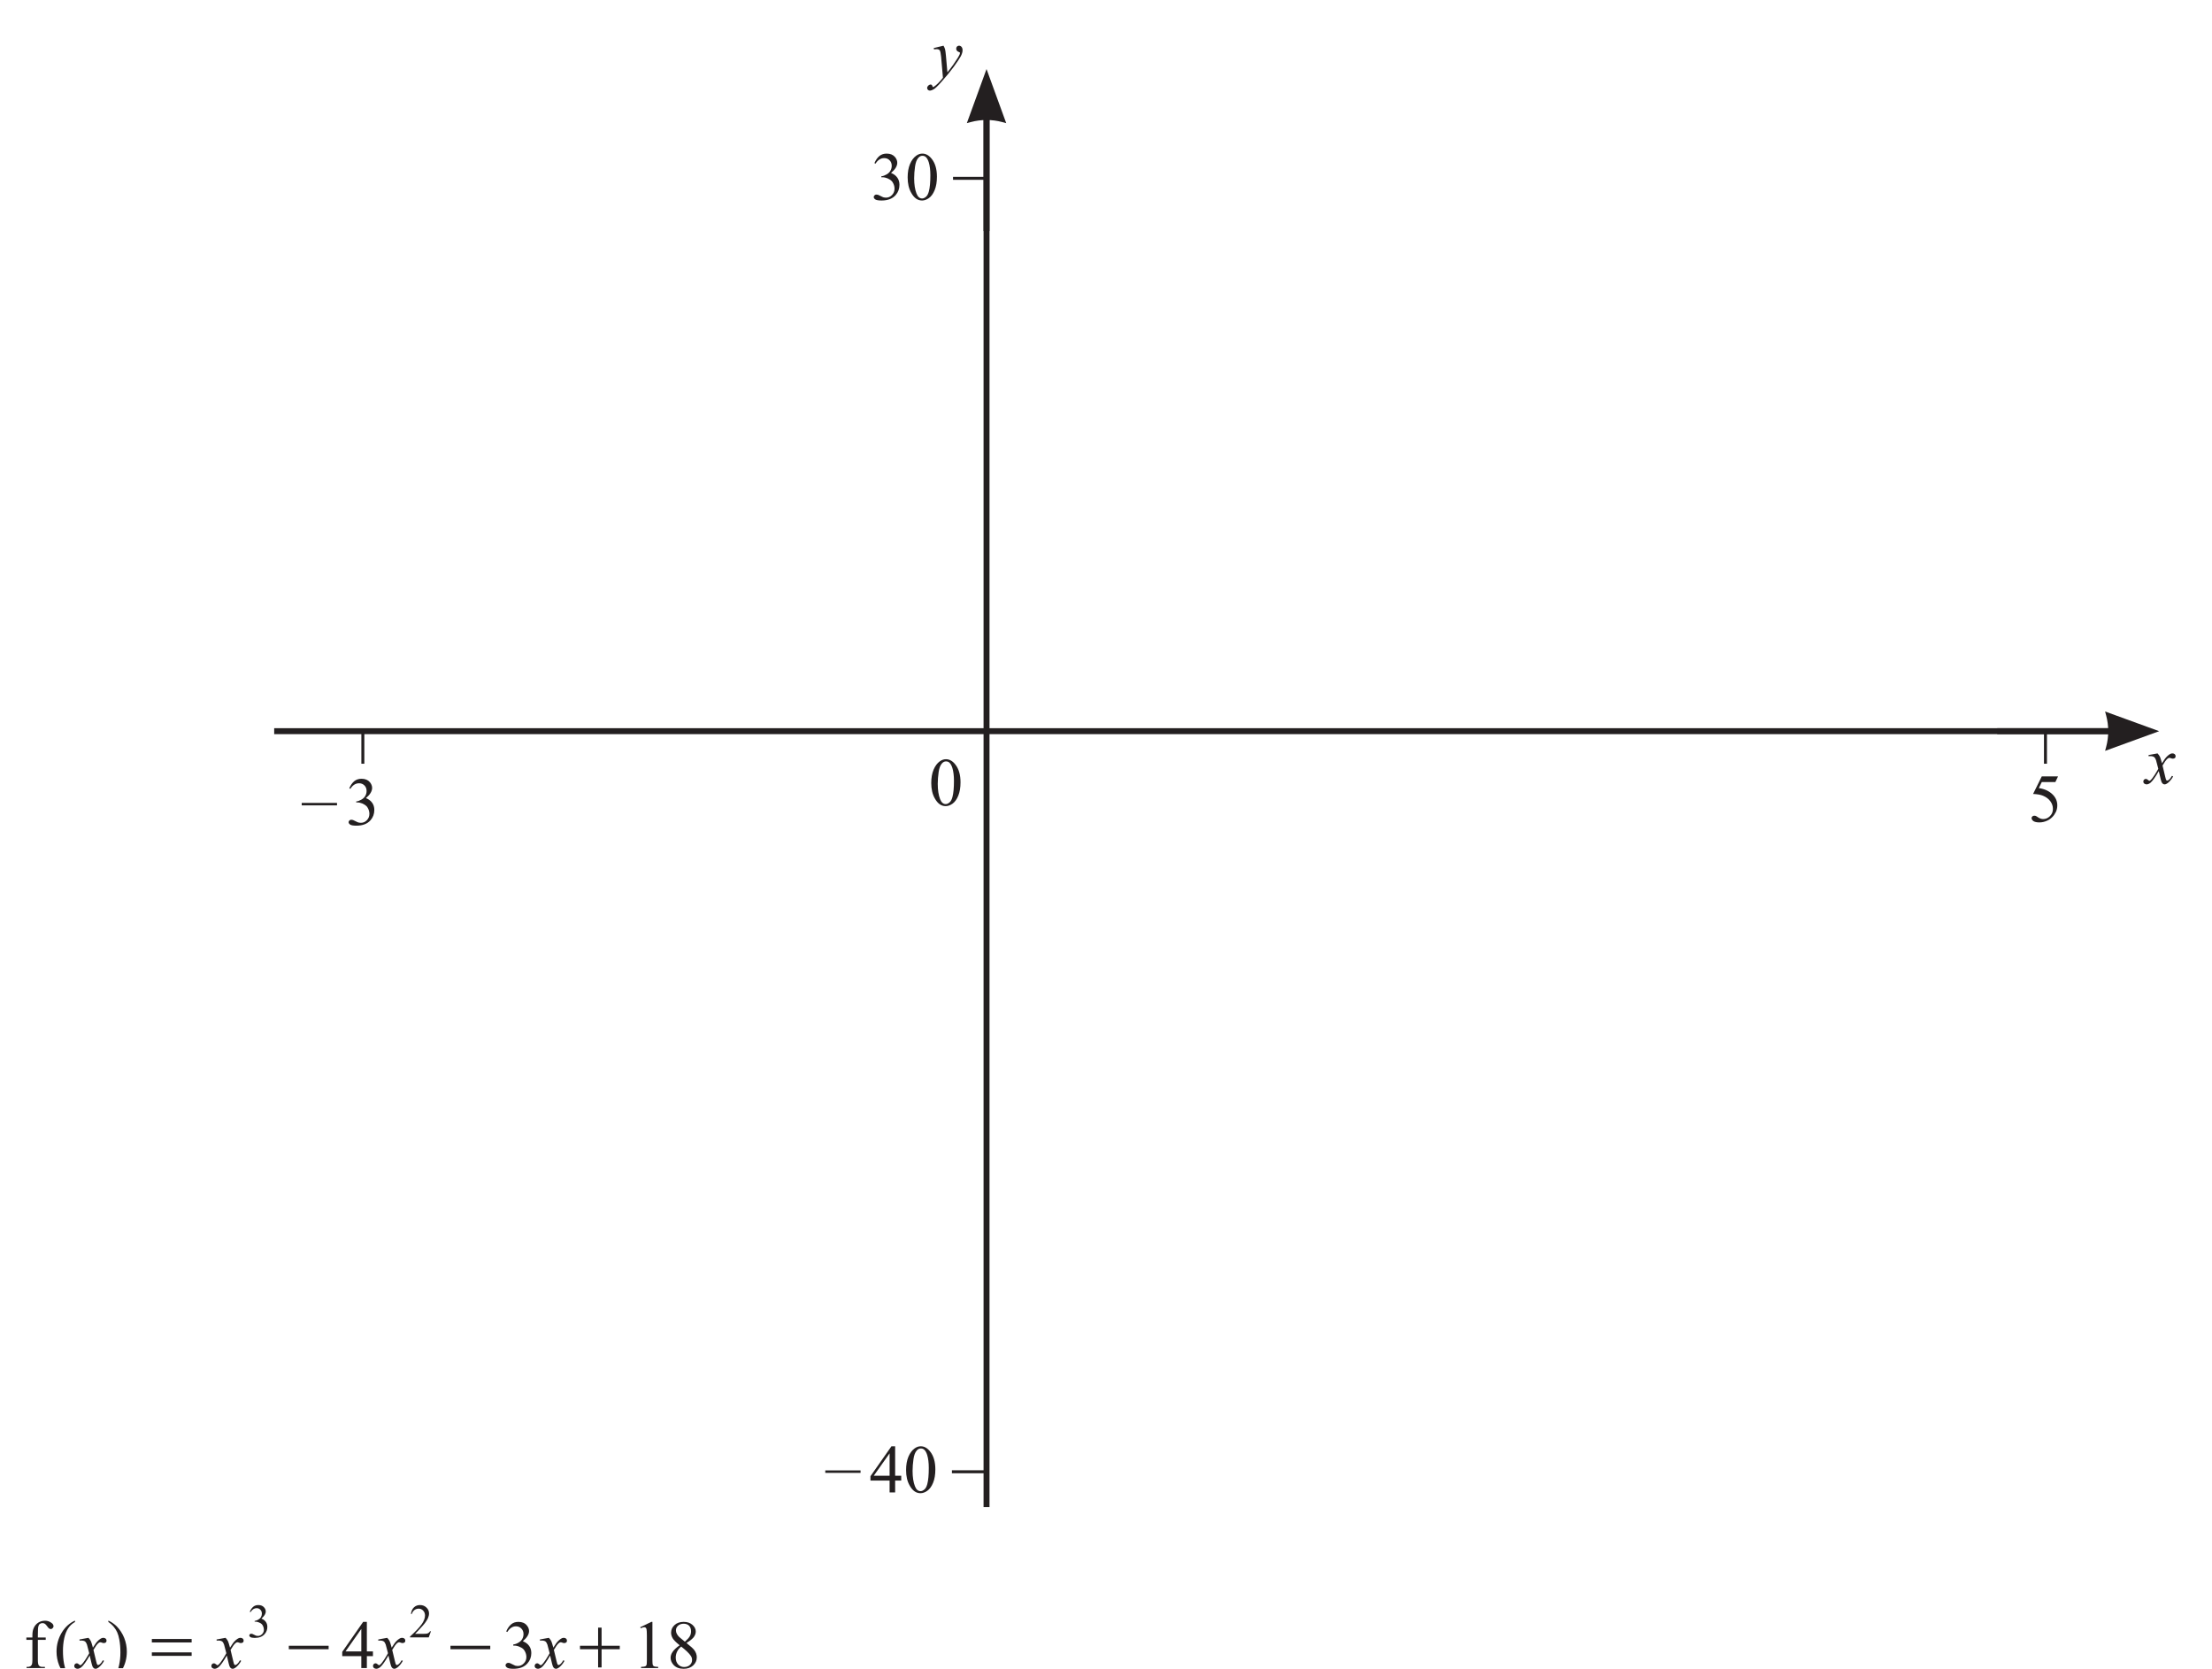
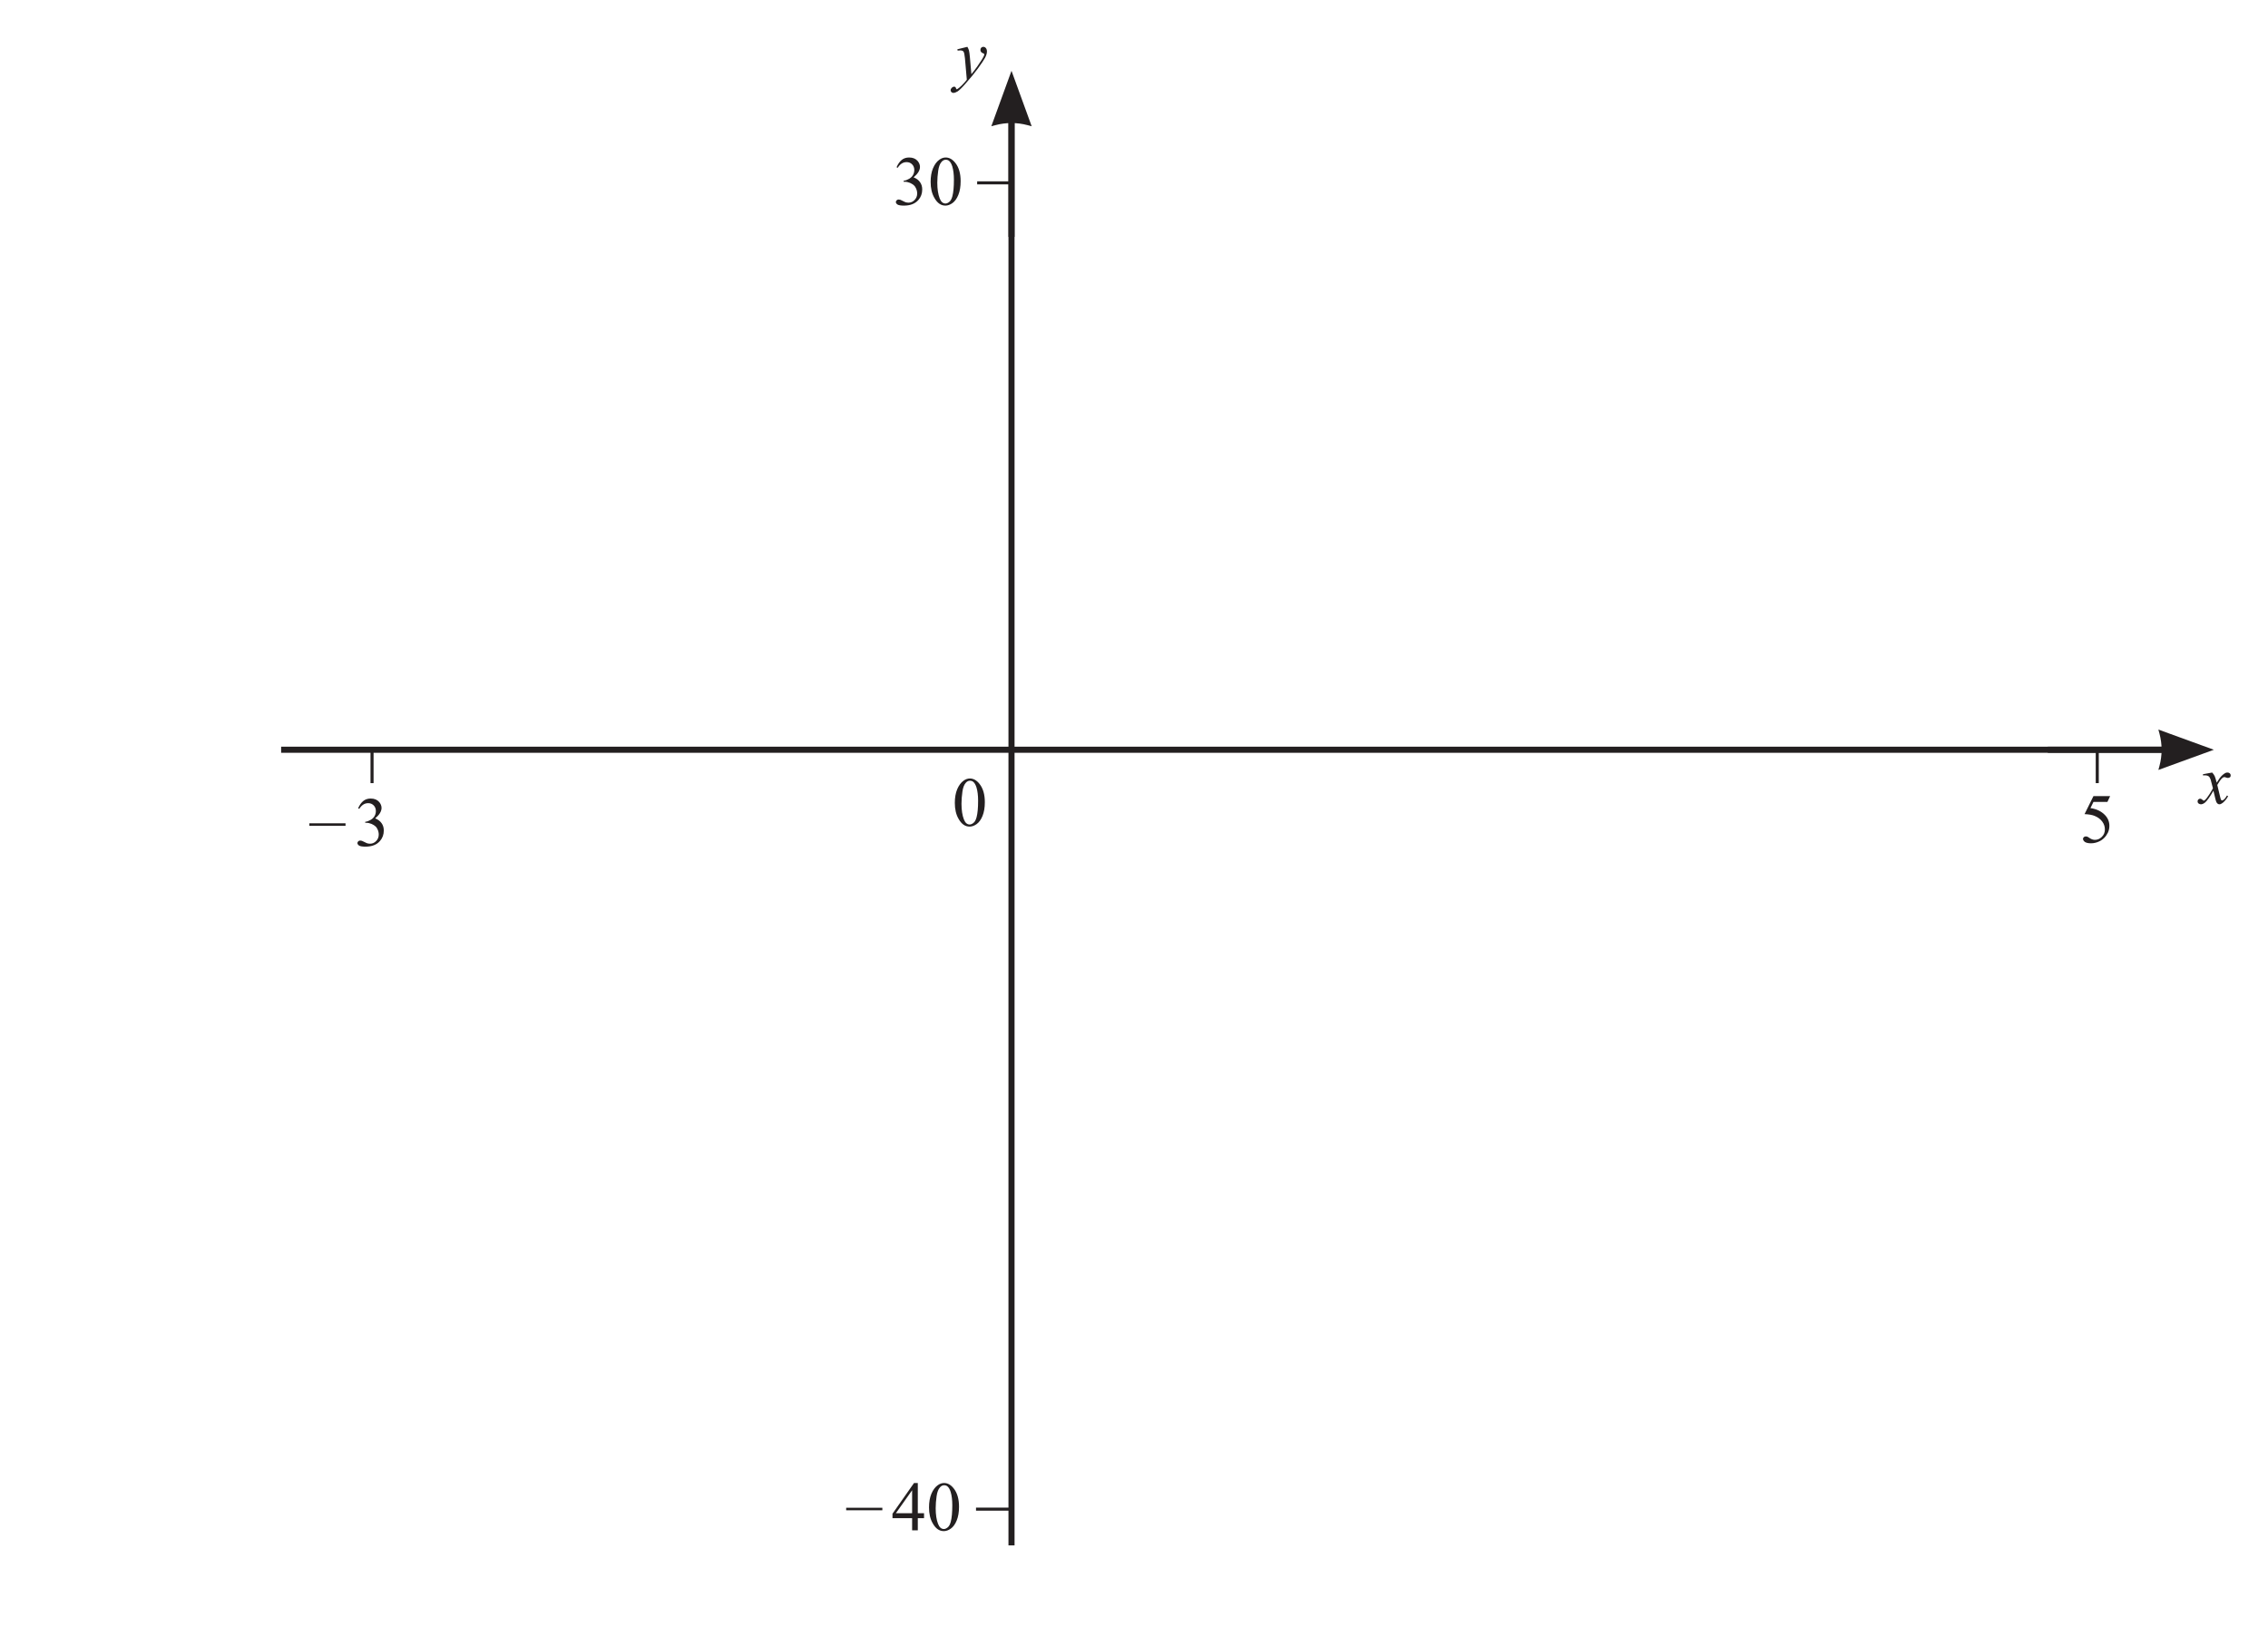
- <svg xmlns="http://www.w3.org/2000/svg" xmlns:xlink="http://www.w3.org/1999/xlink" data-id="0607_2020MJ_43_q04_diagram1" data-width-mm="131.23" data-height-mm="98.95" data-measure="false" data-source="0607/43 MJ 2020 p7" version="1.1" width="372" height="280.5" viewBox="0 0 372 280.5">
+ <svg xmlns="http://www.w3.org/2000/svg" xmlns:xlink="http://www.w3.org/1999/xlink" data-id="0607_2020MJ_43_q04_diagram1" data-width-mm="131.23" data-height-mm="94.09" data-measure="false" data-source="0607/43 MJ 2020 p7" version="1.1" width="372" height="266.712" viewBox="0 0 372 266.712">
  <defs>
    <clipPath id="clip_1">
-       <path transform="matrix(1,0,0,-1,-91.600,770.39)" d="M91.6 489.89H463.6V770.39H91.6Z" />
+       <path transform="matrix(1,0,0,-1,-91.600,770.39)" d="M91.6 503.677H463.6V770.39H91.6Z" />
    </clipPath>
    <clipPath id="clip_2">
      <path transform="matrix(1,0,0,-1,-91.600,770.39)" d="M0 0H595.276V841.89H0Z" />
    </clipPath>
    <clipPath id="clip_3">
      <path transform="matrix(1,0,0,-1,-91.600,770.39)" d="M0 0H595.276V841.89H0Z" />
    </clipPath>
    <clipPath id="clip_4">
      <path transform="matrix(1,0,0,-1,-91.600,770.39)" d="M137.712 646.943H449.007V647.943H137.712Z" />
    </clipPath>
    <clipPath id="clip_5">
      <path transform="matrix(1,0,0,-1,-91.600,770.39)" d="M427.483 646.943H448.706V647.943H427.483Z" />
    </clipPath>
    <clipPath id="clip_6">
      <path transform="matrix(1,0,0,-1,-91.600,770.39)" d="M445.622 644.134H454.717V650.753H445.622Z" />
    </clipPath>
    <clipPath id="clip_7">
      <path transform="matrix(1,0,0,-1,-91.600,770.39)" d="M257.008 516.972H258.008V753.07H257.008Z" />
    </clipPath>
    <clipPath id="clip_8">
      <path transform="matrix(1,0,0,-1,-91.600,770.39)" d="M257.008 731.545H258.008V752.768H257.008Z" />
    </clipPath>
    <clipPath id="clip_9">
      <path transform="matrix(1,0,0,-1,-91.600,770.39)" d="M254.198 749.685H260.818V758.781H254.198Z" />
    </clipPath>
    <path id="font_10_19" d="M.036 .327C.036 .402 .047 .467 .070 .522 .093 .576 .123 .617 .161 .644 .190 .665 .220 .675 .251 .675 .302 .675 .348 .649 .388 .598 .439 .534 .464 .447 .464 .337 .464 .260 .453 .195 .431 .141 .409 .087 .380 .048 .346 .024 .312 .000 .278-.011 .247-.011 .183-.011 .131 .025 .089 .100 .053 .162 .036 .238 .036 .327M.131 .315C.131 .224 .143 .149 .165 .092 .184 .043 .211 .019 .248 .019 .266 .019 .284 .027 .303 .043 .322 .058 .336 .085 .346 .122 .361 .178 .368 .257 .368 .359 .368 .434 .360 .497 .345 .547 .333 .585 .318 .611 .299 .627 .286 .638 .270 .643 .251 .643 .229 .643 .209 .633 .192 .613 .168 .586 .152 .544 .144 .486 .136 .428 .131 .371 .131 .315Z" />
    <path id="font_10_22" d="M.050 .536C.069 .580 .093 .615 .122 .639 .151 .663 .187 .675 .229 .675 .283 .675 .323 .658 .352 .624 .373 .598 .384 .570 .384 .541 .384 .493 .354 .443 .293 .392 .334 .376 .364 .353 .385 .323 .406 .294 .416 .259 .416 .219 .416 .161 .398 .112 .362 .070 .314 .015 .245-.011 .155-.011 .111-.011 .080-.006 .064 .004 .048 .015 .040 .027 .040 .040 .040 .049 .044 .058 .052 .065 .059 .072 .068 .076 .079 .076 .087 .076 .096 .074 .104 .072 .110 .070 .122 .064 .142 .054 .161 .044 .175 .038 .182 .036 .194 .033 .207 .031 .221 .031 .254 .031 .283 .044 .307 .069 .332 .095 .344 .125 .344 .161 .344 .186 .339 .211 .327 .236 .319 .254 .309 .268 .299 .277 .285 .290 .266 .302 .242 .313 .217 .323 .192 .329 .167 .329H.151V.343C.177 .346 .203 .356 .229 .371 .255 .386 .273 .405 .285 .426 .297 .448 .303 .471 .303 .497 .303 .530 .292 .557 .271 .578 .250 .599 .224 .609 .193 .609 .142 .609 .100 .582 .066 .528L.050 .536Z" />
    <path id="font_10_24" d="M.434 .662 .395 .579H.196L.153 .491C.239 .478 .307 .446 .358 .394 .401 .350 .423 .298 .423 .238 .423 .203 .416 .171 .402 .141 .387 .111 .370 .086 .348 .065 .327 .044 .303 .027 .276 .015 .239-.002 .201-.011 .161-.011 .121-.011 .093-.004 .074 .008 .056 .022 .047 .036 .047 .053 .047 .062 .051 .070 .059 .077 .066 .084 .076 .087 .087 .087 .095 .087 .103 .086 .109 .083 .115 .081 .126 .074 .142 .063 .166 .047 .191 .038 .216 .038 .254 .038 .287 .052 .316 .081 .345 .110 .359 .145 .359 .186 .359 .227 .347 .264 .321 .299 .295 .334 .260 .360 .214 .379 .179 .394 .131 .402 .069 .405L.196 .662H.434Z" />
    <clipPath id="clip_11">
      <path transform="matrix(1,0,0,-1,-91.600,770.39)" d="M137.712 515.914H457.565V767.172H137.712Z" />
    </clipPath>
    <path id="font_12_91" d="M.173 .442C.189 .425 .201 .408 .209 .391 .215 .379 .224 .348 .238 .298L.281 .363C.292 .378 .306 .393 .322 .408 .339 .422 .353 .432 .365 .437 .373 .440 .382 .442 .391 .442 .405 .442 .416 .438 .425 .430 .433 .423 .437 .414 .437 .403 .437 .390 .435 .382 .430 .377 .421 .369 .410 .365 .398 .365 .392 .365 .384 .366 .376 .369 .361 .375 .351 .377 .346 .377 .338 .377 .329 .373 .318 .364 .298 .347 .274 .314 .246 .265L.286 .098C.292 .072 .297 .056 .301 .051 .305 .046 .310 .044 .314 .044 .321 .044 .329 .048 .338 .055 .356 .070 .371 .090 .384 .114L.401 .105C.380 .066 .354 .035 .323 .009 .305-.004 .290-.011 .277-.011 .259-.011 .245-.001 .234 .019 .227 .031 .213 .086 .191 .183 .141 .095 .100 .038 .069 .012 .049-.003 .030-.011 .012-.011-.000-.011-.012-.006-.023 .002-.031 .009-.035 .019-.035 .031-.035 .042-.031 .051-.024 .058-.017 .065-.008 .069 .001 .069 .012 .069 .023 .064 .035 .053 .043 .045 .050 .041 .054 .041 .058 .041 .063 .044 .069 .049 .085 .062 .105 .088 .132 .129 .158 .170 .175 .199 .184 .217 .163 .297 .152 .339 .151 .343 .143 .365 .134 .380 .122 .389 .110 .397 .092 .402 .068 .402 .061 .402 .052 .402 .042 .401V.418L.173 .442Z" />
    <path id="font_12_92" d="M.159 .442C.170 .423 .178 .405 .182 .389 .186 .373 .191 .340 .195 .292L.216 .052C.236 .075 .264 .112 .301 .163 .319 .188 .341 .222 .368 .264 .384 .290 .393 .308 .397 .319 .399 .324 .400 .329 .400 .335 .400 .339 .399 .342 .396 .344 .394 .346 .388 .349 .379 .352 .369 .355 .361 .361 .355 .369 .348 .377 .345 .387 .345 .397 .345 .411 .349 .422 .357 .430 .365 .438 .375 .442 .386 .442 .401 .442 .413 .436 .423 .424 .433 .412 .438 .396 .438 .375 .438 .349 .429 .320 .412 .287 .394 .254 .360 .203 .310 .134 .260 .066 .199-.008 .128-.088 .079-.144 .042-.179 .019-.194-.004-.208-.025-.215-.041-.215-.052-.215-.060-.211-.068-.204-.076-.196-.080-.187-.080-.177-.080-.164-.074-.153-.064-.142-.053-.132-.042-.126-.029-.126-.023-.126-.017-.128-.013-.131-.011-.132-.008-.137-.005-.145-.002-.152 .000-.158 .003-.160 .005-.162 .006-.163 .009-.163 .011-.163 .014-.161 .019-.158 .037-.147 .058-.129 .082-.105 .113-.074 .136-.047 .151-.027L.124 .281C.119 .332 .112 .363 .103 .375 .094 .386 .079 .391 .057 .391 .050 .391 .038 .390 .020 .388L.016 .407 .159 .442Z" />
    <path id="font_10_177" d="M.508 .221H-.008V.257H.508V.221Z" />
    <clipPath id="clip_13">
      <path transform="matrix(1,0,0,-1,-91.600,770.39)" d="M137.712 515.914H457.565V767.172H137.712Z" />
    </clipPath>
    <path id="font_10_3" d="" />
    <path id="font_10_23" d="M.465 .244V.174H.376V0H.295V.174H.015V.237L.322 .675H.376V.244H.465M.295 .244V.572L.063 .244H.295Z" />
    <clipPath id="clip_14">
      <path transform="matrix(1,0,0,-1,-91.600,770.39)" d="M94.961 486.352H209.898V501.602H94.961Z" />
    </clipPath>
-     <path id="font_15_1" d="M.230-.122C.209-.097 .194-.071 .181-.044 .169-.017 .159 .018 .150 .063 .139 .120 .134 .183 .134 .252 .134 .316 .140 .378 .153 .437 .166 .495 .185 .544 .211 .582 .237 .621 .270 .651 .310 .673V.694C.230 .658 .165 .599 .115 .516 .065 .432 .040 .340 .040 .240 .040 .171 .053 .104 .078 .040 .104-.023 .140-.079 .187-.126 .220-.159 .261-.188 .310-.213V-.194C.277-.171 .250-.147 .230-.122Z" />
-     <path id="font_15_2" d="M.101 .601C.122 .576 .138 .550 .150 .523 .162 .496 .173 .461 .181 .416 .192 .358 .197 .295 .197 .226 .197 .162 .191 .101 .178 .042 .166-.016 .146-.065 .120-.103 .094-.141 .061-.172 .021-.194V-.213C.102-.177 .167-.118 .216-.035 .266 .048 .291 .140 .291 .240 .291 .310 .278 .376 .253 .440 .227 .504 .191 .560 .145 .608 .112 .641 .071 .670 .021 .694V.673C.054 .651 .081 .626 .101 .601Z" />
-     <path id="font_16_91" d="M.173 .442C.189 .425 .201 .408 .209 .391 .215 .379 .224 .348 .238 .298L.281 .363C.292 .378 .306 .393 .322 .408 .339 .422 .353 .432 .365 .437 .373 .440 .382 .442 .391 .442 .405 .442 .416 .438 .425 .430 .433 .423 .437 .414 .437 .403 .437 .390 .435 .382 .430 .377 .421 .369 .410 .365 .398 .365 .392 .365 .384 .366 .376 .369 .361 .375 .351 .377 .346 .377 .338 .377 .329 .373 .318 .364 .298 .347 .274 .314 .246 .265L.286 .098C.292 .072 .297 .056 .301 .051 .305 .046 .310 .044 .314 .044 .321 .044 .329 .048 .338 .055 .356 .070 .371 .090 .384 .114L.401 .105C.380 .066 .354 .035 .323 .009 .305-.004 .290-.011 .277-.011 .259-.011 .245-.001 .234 .019 .227 .031 .213 .086 .191 .183 .141 .095 .100 .038 .069 .012 .049-.003 .030-.011 .012-.011-.000-.011-.012-.006-.023 .002-.031 .009-.035 .019-.035 .031-.035 .042-.031 .051-.024 .058-.017 .065-.008 .069 .001 .069 .012 .069 .023 .064 .035 .053 .043 .045 .050 .041 .054 .041 .058 .041 .063 .044 .069 .049 .085 .062 .105 .088 .132 .129 .158 .170 .175 .199 .184 .217 .163 .297 .152 .339 .151 .343 .143 .365 .134 .380 .122 .389 .110 .397 .092 .402 .068 .402 .061 .402 .052 .402 .042 .401V.418L.173 .442Z" />
-     <path id="font_15_6" d="M.375 .243V.675H.321L.015 .236V.174H.294V0H.375V.174H.464V.243H.375M.063 .243 .294 .572V.243H.063Z" />
-     <path id="font_15_5" d="M.065 .527C.099 .582 .141 .610 .192 .610 .223 .610 .25 .599 .270 .578 .291 .557 .302 .530 .302 .497 .302 .472 .296 .447 .284 .426 .273 .405 .254 .386 .228 .371 .202 .356 .176 .347 .151 .343V.328H.166C.192 .328 .217 .323 .241 .312 .266 .302 .285 .291 .299 .277 .309 .267 .319 .253 .327 .235 .338 .211 .344 .186 .344 .160 .344 .125 .332 .094 .307 .069 .282 .043 .253 .030 .220 .030 .206 .030 .194 .032 .181 .035 .174 .037 .160 .044 .141 .054 .121 .064 .109 .070 .103 .072 .095 .075 .086 .076 .078 .076 .067 .076 .058 .072 .051 .065 .043 .058 .039 .050 .039 .040 .039 .028 .047 .016 .063 .005 .079-.005 .110-.011 .154-.011 .245-.011 .314 .015 .361 .070 .398 .112 .416 .162 .416 .219 .416 .259 .406 .294 .385 .323 .364 .353 .333 .376 .292 .392 .353 .444 .383 .493 .383 .541 .383 .570 .372 .598 .351 .623 .322 .658 .282 .675 .228 .675 .185 .675 .149 .663 .121 .639 .092 .614 .068 .580 .049 .535L.065 .527Z" />
-     <path id="font_15_3" d="M.122 .582C.144 .592 .161 .597 .173 .597 .181 .597 .189 .595 .195 .590 .201 .585 .205 .577 .207 .567 .210 .554 .212 .522 .212 .474V.116C.212 .076 .210 .052 .207 .044 .203 .036 .197 .030 .188 .025 .178 .020 .158 .018 .127 .017V0H.377V.017C.347 .018 .327 .020 .317 .025 .307 .030 .301 .037 .298 .046 .295 .056 .293 .079 .293 .116V.675H.277L.115 .597 .122 .582Z" />
-     <path id="font_15_7" d="M.089 .237C.069 .209 .059 .180 .059 .150 .059 .113 .073 .079 .101 .047 .136 .008 .186-.011 .25-.011 .306-.011 .353 .005 .389 .038 .424 .071 .442 .110 .442 .157 .442 .194 .430 .229 .405 .263 .386 .287 .348 .322 .291 .366 .347 .401 .383 .431 .401 .457 .418 .483 .427 .508 .427 .533 .427 .570 .411 .603 .378 .632 .345 .661 .302 .675 .25 .675 .194 .675 .149 .659 .116 .628 .083 .597 .066 .560 .066 .517 .066 .489 .074 .462 .089 .436 .104 .410 .138 .376 .191 .333 .142 .298 .108 .266 .089 .237M.187 .452C.171 .467 .159 .483 .150 .500 .141 .517 .137 .534 .137 .551 .137 .577 .147 .600 .168 .619 .189 .638 .217 .648 .250 .648 .283 .648 .310 .638 .329 .619 .348 .599 .358 .572 .358 .538 .358 .513 .353 .489 .342 .469 .332 .448 .307 .420 .268 .385L.187 .452M.354 .179C.367 .161 .373 .140 .373 .117 .373 .088 .362 .064 .341 .045 .320 .025 .292 .015 .256 .015 .222 .015 .192 .028 .169 .053 .146 .078 .134 .111 .134 .153 .134 .184 .141 .213 .154 .240 .167 .267 .187 .292 .214 .314 .284 .259 .331 .214 .354 .179Z" />
-     <path id="font_15_8" d="M.320 .412V.447H.205V.479C.205 .548 .207 .591 .212 .608 .216 .625 .224 .638 .234 .645 .245 .653 .258 .657 .273 .657 .285 .657 .296 .654 .306 .648 .316 .642 .327 .630 .340 .612 .352 .595 .362 .583 .370 .578 .378 .573 .386 .570 .394 .570 .404 .570 .413 .574 .421 .583 .430 .591 .434 .601 .434 .610 .434 .628 .425 .645 .406 .659 .377 .681 .345 .692 .311 .692 .274 .692 .241 .683 .211 .664 .182 .645 .160 .620 .146 .589 .131 .558 .125 .521 .125 .476V.447H.037V.412H.125V.117C.125 .085 .122 .064 .118 .053 .114 .042 .106 .033 .097 .027 .085 .020 .073 .017 .060 .017H.040V0H.308V.017H.267C.247 .017 .231 .024 .219 .038 .210 .049 .205 .076 .205 .117V.412H.320Z" />
-     <path id="font_15_4" d="M.438 .128C.430 .113 .420 .102 .408 .094 .397 .086 .385 .081 .371 .078 .356 .075 .332 .074 .297 .074H.126C.145 .091 .195 .144 .276 .233 .330 .292 .369 .348 .394 .400 .409 .434 .417 .467 .417 .501 .417 .548 .399 .589 .363 .623 .327 .658 .282 .675 .228 .675 .178 .675 .136 .659 .102 .627 .068 .595 .047 .549 .039 .489H.057C.069 .526 .089 .554 .114 .572 .140 .591 .170 .600 .202 .600 .238 .600 .269 .586 .294 .559 .320 .532 .333 .498 .333 .457 .333 .401 .310 .340 .263 .274 .216 .208 .135 .122 .020 .017V0H.411L.457 .128H.438Z" />
-     <path id="font_17_3" d="M.630 .178V.229H.048V.178H.630M.630 .374V.425H.048V.374H.630Z" />
-     <path id="font_17_2" d="M.630 .275V.326H.048V.275H.630Z" />
-     <clipPath id="clip_18">
+     <clipPath id="clip_15">
      <path transform="matrix(1,0,0,-1,-91.600,770.39)" d="M94.961 486.352H209.898V501.602H94.961Z" />
    </clipPath>
-     <path id="font_17_1" d="M.364 .009V.275H.630V.326H.364V.591H.313V.326H.048V.275H.313V.009H.364Z" />
-     <clipPath id="clip_19">
+     <clipPath id="clip_16">
      <path transform="matrix(1,0,0,-1,-91.600,770.39)" d="M268.685 460.352H308.404V473.008H268.685Z" />
    </clipPath>
-     <clipPath id="clip_20">
+     <clipPath id="clip_17">
      <path transform="matrix(1,0,0,-1,-91.600,770.39)" d="M339.062 462.507H393.374V472.819H339.062Z" />
    </clipPath>
-     <clipPath id="clip_21">
+     <clipPath id="clip_18">
      <path transform="matrix(1,0,0,-1,-91.600,770.39)" d="M189.179 434.352H233.959V447.009H189.179Z" />
    </clipPath>
-     <clipPath id="clip_22">
+     <clipPath id="clip_19">
      <path transform="matrix(1,0,0,-1,-91.600,770.39)" d="M94.961 187.352H134.273V200.008H94.961Z" />
    </clipPath>
-     <clipPath id="clip_23">
+     <clipPath id="clip_20">
      <path transform="matrix(1,0,0,-1,-91.600,770.39)" d="M0 0H595.276V841.89H0Z" />
    </clipPath>
  </defs>
  <g clip-path="url(#clip_1)">
    <g clip-path="url(#clip_2)">
      <g clip-path="url(#clip_3)" />
      <g clip-path="url(#clip_4)">
        <path transform="matrix(1,0,0,-1,46.111,122.946)" stroke-width="1" stroke-linecap="butt" stroke-miterlimit="4" stroke-linejoin="miter" fill="none" stroke="#231f20" d="M0 0H311.295" />
      </g>
      <g clip-path="url(#clip_5)">
        <path transform="matrix(1,0,0,-1,357.105,122.946)" stroke-width="1" stroke-linecap="butt" stroke-miterlimit="4" stroke-linejoin="miter" fill="none" stroke="#231f20" d="M0 0H-21.223" />
      </g>
      <g clip-path="url(#clip_6)">
        <path transform="matrix(1,0,0,-1,354.021,126.256)" d="M0 0 9.096 3.31 .001 6.62 .18 5.952C.643 4.223 .643 2.396 .18 .668Z" fill="#231f20" />
      </g>
      <g clip-path="url(#clip_7)">
        <path transform="matrix(1,0,0,-1,165.908,253.418)" stroke-width="1" stroke-linecap="butt" stroke-miterlimit="4" stroke-linejoin="miter" fill="none" stroke="#231f20" d="M0 0V236.097" />
      </g>
      <g clip-path="url(#clip_8)">
        <path transform="matrix(1,0,0,-1,165.908,17.621)" stroke-width="1" stroke-linecap="butt" stroke-miterlimit="4" stroke-linejoin="miter" fill="none" stroke="#231f20" d="M0 0V-21.223" />
      </g>
      <g clip-path="url(#clip_9)">
        <path transform="matrix(1,0,0,-1,169.218,20.705)" d="M0 0-3.31 9.096-6.62 .001-5.952 .18C-4.223 .643-2.396 .643-.668 .18Z" fill="#231f20" />
      </g>
      <use data-text="0" xlink:href="#font_10_19" transform="matrix(11.5,0,0,-11.5,156.198,135.421)" fill="#231f20" />
      <use data-text="3" xlink:href="#font_10_22" transform="matrix(11.5,0,0,-11.5,146.480,33.589)" fill="#231f20" />
      <use data-text="0" xlink:href="#font_10_19" transform="matrix(11.5,0,0,-11.5,152.230,33.589)" fill="#231f20" />
      <use data-text="5" xlink:href="#font_10_24" transform="matrix(11.5,0,0,-11.5,341.118,138.158)" fill="#231f20" />
      <g clip-path="url(#clip_11)">
        <use data-text="x" xlink:href="#font_12_91" transform="matrix(11.5,0,0,-11.5,360.852,131.764)" fill="#231f20" />
        <use data-text="y" xlink:href="#font_12_92" transform="matrix(11.5,0,0,-11.5,156.842,12.762)" fill="#231f20" />
      </g>
      <path transform="matrix(1,0,0,-1,61.022,122.785)" stroke-width=".5" stroke-linecap="butt" stroke-miterlimit="4" stroke-linejoin="miter" fill="none" stroke="#231f20" d="M0 0V-5.634" />
      <use data-text="–" xlink:href="#font_10_177" transform="matrix(11.5,0,0,-11.5,138.883,250.200)" fill="#231f20" />
      <g clip-path="url(#clip_13)">
        <use data-text="4" xlink:href="#font_10_23" transform="matrix(11.5,0,0,-11.5,146.215,250.950)" fill="#231f20" />
        <use data-text="0" xlink:href="#font_10_19" transform="matrix(11.5,0,0,-11.5,151.965,250.950)" fill="#231f20" />
      </g>
      <use data-text="–" xlink:href="#font_10_177" transform="matrix(11.5,0,0,-11.5,50.834,137.962)" fill="#231f20" />
      <use data-text="3" xlink:href="#font_10_22" transform="matrix(11.5,0,0,-11.5,58.166,138.708)" fill="#231f20" />
      <path transform="matrix(1,0,0,-1,160.274,29.985)" stroke-width=".5" stroke-linecap="butt" stroke-miterlimit="4" stroke-linejoin="miter" fill="none" stroke="#231f20" d="M0 0H5.634" />
      <path transform="matrix(1,0,0,-1,343.995,122.946)" stroke-width=".5" stroke-linecap="butt" stroke-miterlimit="4" stroke-linejoin="miter" fill="none" stroke="#231f20" d="M0 0V-5.473" />
      <path transform="matrix(1,0,0,-1,165.908,247.472)" stroke-width=".5" stroke-linecap="butt" stroke-miterlimit="4" stroke-linejoin="miter" fill="none" stroke="#231f20" d="M0 0H-5.82" />
-       <g clip-path="url(#clip_14)">
-         <use data-text="(" xlink:href="#font_15_1" transform="matrix(11.5,0,0,-11.5,9.047,280.475)" fill="#231f20" />
-         <use data-text=")" xlink:href="#font_15_2" transform="matrix(11.5,0,0,-11.5,17.983,280.475)" fill="#231f20" />
-         <use data-text="x" xlink:href="#font_16_91" transform="matrix(11.5,0,0,-11.5,12.888,280.475)" fill="#231f20" />
-         <use data-text="x" xlink:href="#font_16_91" transform="matrix(11.5,0,0,-11.5,35.946,280.475)" fill="#231f20" />
-         <use data-text="x" xlink:href="#font_16_91" transform="matrix(11.5,0,0,-11.5,63.132,280.475)" fill="#231f20" />
-         <use data-text="x" xlink:href="#font_16_91" transform="matrix(11.5,0,0,-11.5,90.318,280.475)" fill="#231f20" />
-         <use data-text="4" xlink:href="#font_15_6" transform="matrix(11.5,0,0,-11.5,57.382,280.475)" fill="#231f20" />
-         <use data-text="3" xlink:href="#font_15_5" transform="matrix(11.5,0,0,-11.5,84.568,280.475)" fill="#231f20" />
-         <use data-text="1" xlink:href="#font_15_3" transform="matrix(11.5,0,0,-11.5,106.349,280.475)" fill="#231f20" />
-         <use data-text="8" xlink:href="#font_15_7" transform="matrix(11.5,0,0,-11.5,112.099,280.475)" fill="#231f20" />
-         <use data-text="f" xlink:href="#font_15_8" transform="matrix(11.5,0,0,-11.5,4.010,280.475)" fill="#231f20" />
-         <use data-text="3" xlink:href="#font_15_5" transform="matrix(8.05,0,0,-8.05,41.610,275.318)" fill="#231f20" />
-         <use data-text="2" xlink:href="#font_15_4" transform="matrix(8.05,0,0,-8.05,68.795,275.318)" fill="#231f20" />
-       </g>
-       <use data-text="=" xlink:href="#font_17_3" transform="matrix(11.5,0,0,-11.5,24.985,280.475)" fill="#231f20" />
-       <use data-text="-" xlink:href="#font_17_2" transform="matrix(11.5,0,0,-11.5,48.020,280.475)" fill="#231f20" />
-       <g clip-path="url(#clip_18)">
-         <use data-text="-" xlink:href="#font_17_2" transform="matrix(11.5,0,0,-11.5,75.204,280.475)" fill="#231f20" />
-         <use data-text="+" xlink:href="#font_17_1" transform="matrix(11.5,0,0,-11.5,96.985,280.475)" fill="#231f20" />
-       </g>
+       <g clip-path="url(#clip_14)" />
+       <g clip-path="url(#clip_15)" />
+       <g clip-path="url(#clip_16)" />
+       <g clip-path="url(#clip_17)" />
+       <g clip-path="url(#clip_18)" />
      <g clip-path="url(#clip_19)" />
      <g clip-path="url(#clip_20)" />
-       <g clip-path="url(#clip_21)" />
-       <g clip-path="url(#clip_22)" />
-       <g clip-path="url(#clip_23)" />
    </g>
  </g>
</svg>
